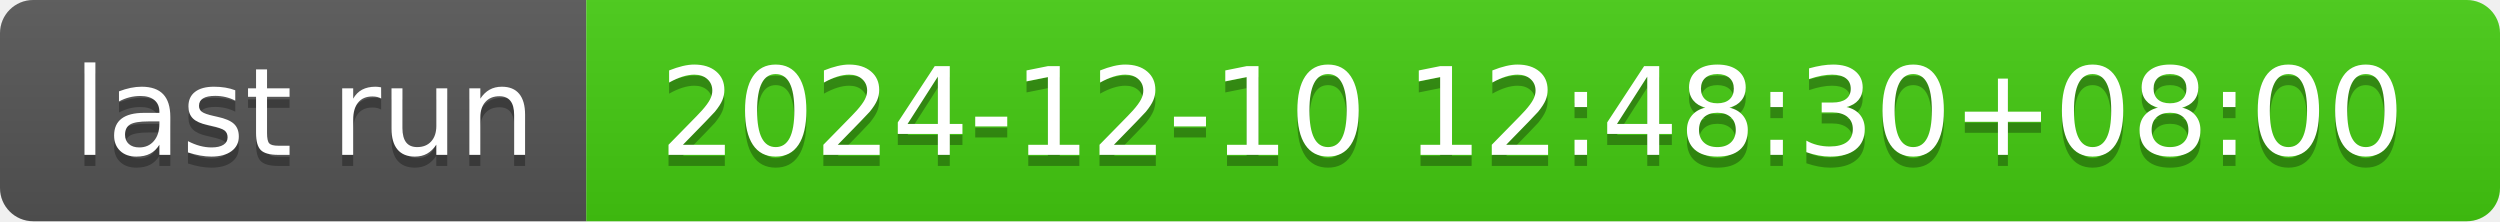
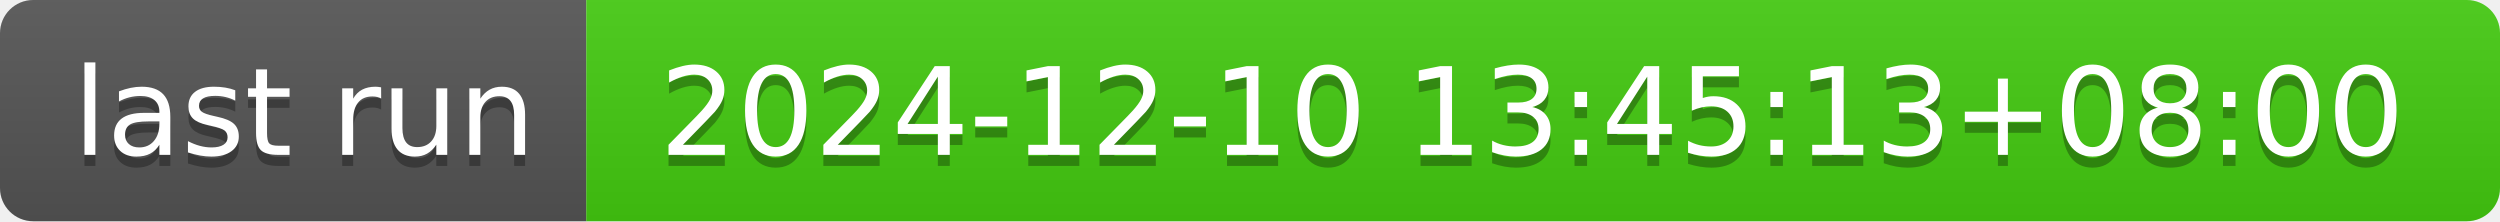
- <svg xmlns="http://www.w3.org/2000/svg" width="226" height="20" role="img" aria-label="last run: 2024-12-10 12:48:30+08:00">
+ <svg xmlns="http://www.w3.org/2000/svg" width="226" height="20" role="img" aria-label="last run: 2024-12-10 13:45:13+08:00">
  <linearGradient id="s" x2="0" y2="100%">
    <stop offset="0" stop-color="#bbb" stop-opacity=".1" />
    <stop offset="1" stop-opacity=".1" />
  </linearGradient>
  <clipPath id="r">
    <rect width="226" height="20" rx="3" fill="#fff" />
  </clipPath>
  <g clip-path="url(#r)">
    <rect width="53" height="20" fill="#555" />
    <rect x="53" width="173" height="20" fill="#4c1" />
    <rect width="226" height="20" fill="url(#s)" />
  </g>
  <g fill="#fff" text-anchor="middle" font-family="Verdana,Geneva,DejaVu Sans,sans-serif" text-rendering="geometricPrecision" font-size="110">
    <text aria-hidden="true" x="275" y="150" fill="#010101" fill-opacity=".3" transform="scale(.1)" textLength="430">last run</text>
    <text x="275" y="140" transform="scale(.1)" fill="#fff" textLength="430">last run</text>
-     <text aria-hidden="true" x="1385" y="150" fill="#010101" fill-opacity=".3" transform="scale(.1)" textLength="1630">2024-12-10 12:48:30+08:00</text>
-     <text x="1385" y="140" transform="scale(.1)" fill="#fff" textLength="1630">2024-12-10 12:48:30+08:00</text>
+     <text aria-hidden="true" x="1385" y="150" fill="#010101" fill-opacity=".3" transform="scale(.1)" textLength="1630">2024-12-10 13:45:13+08:00</text>
+     <text x="1385" y="140" transform="scale(.1)" fill="#fff" textLength="1630">2024-12-10 13:45:13+08:00</text>
  </g>
</svg>
